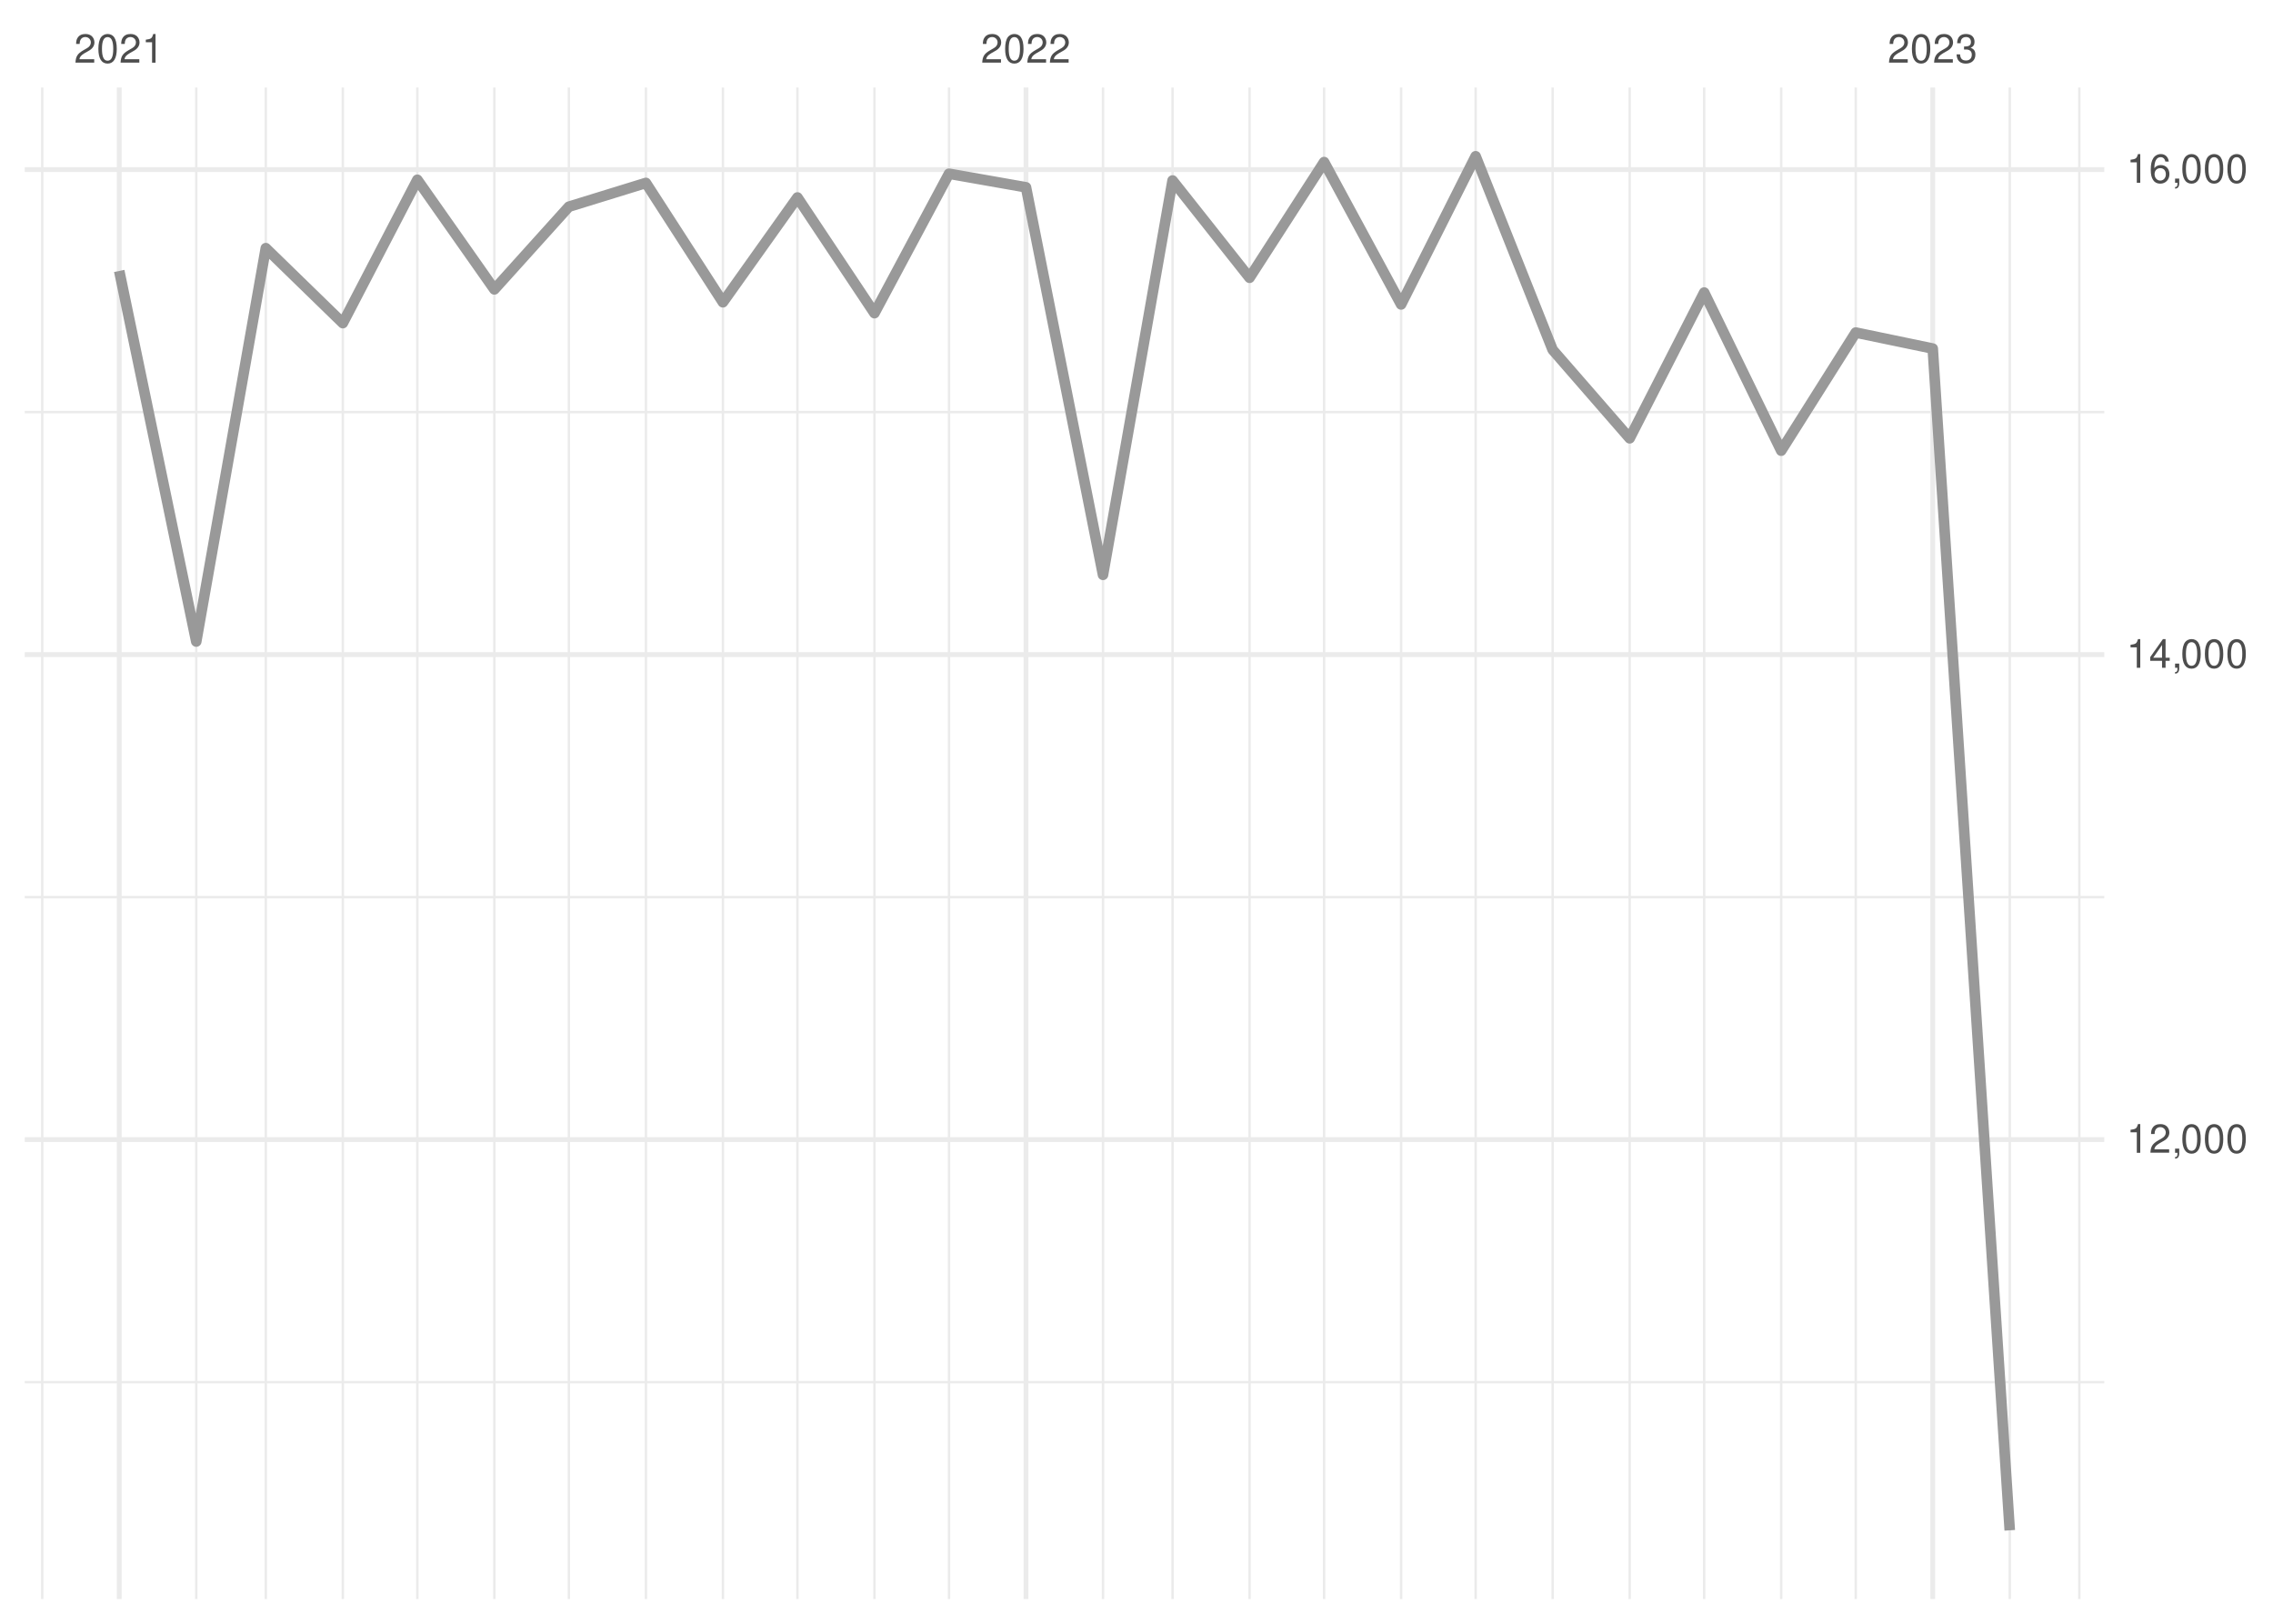
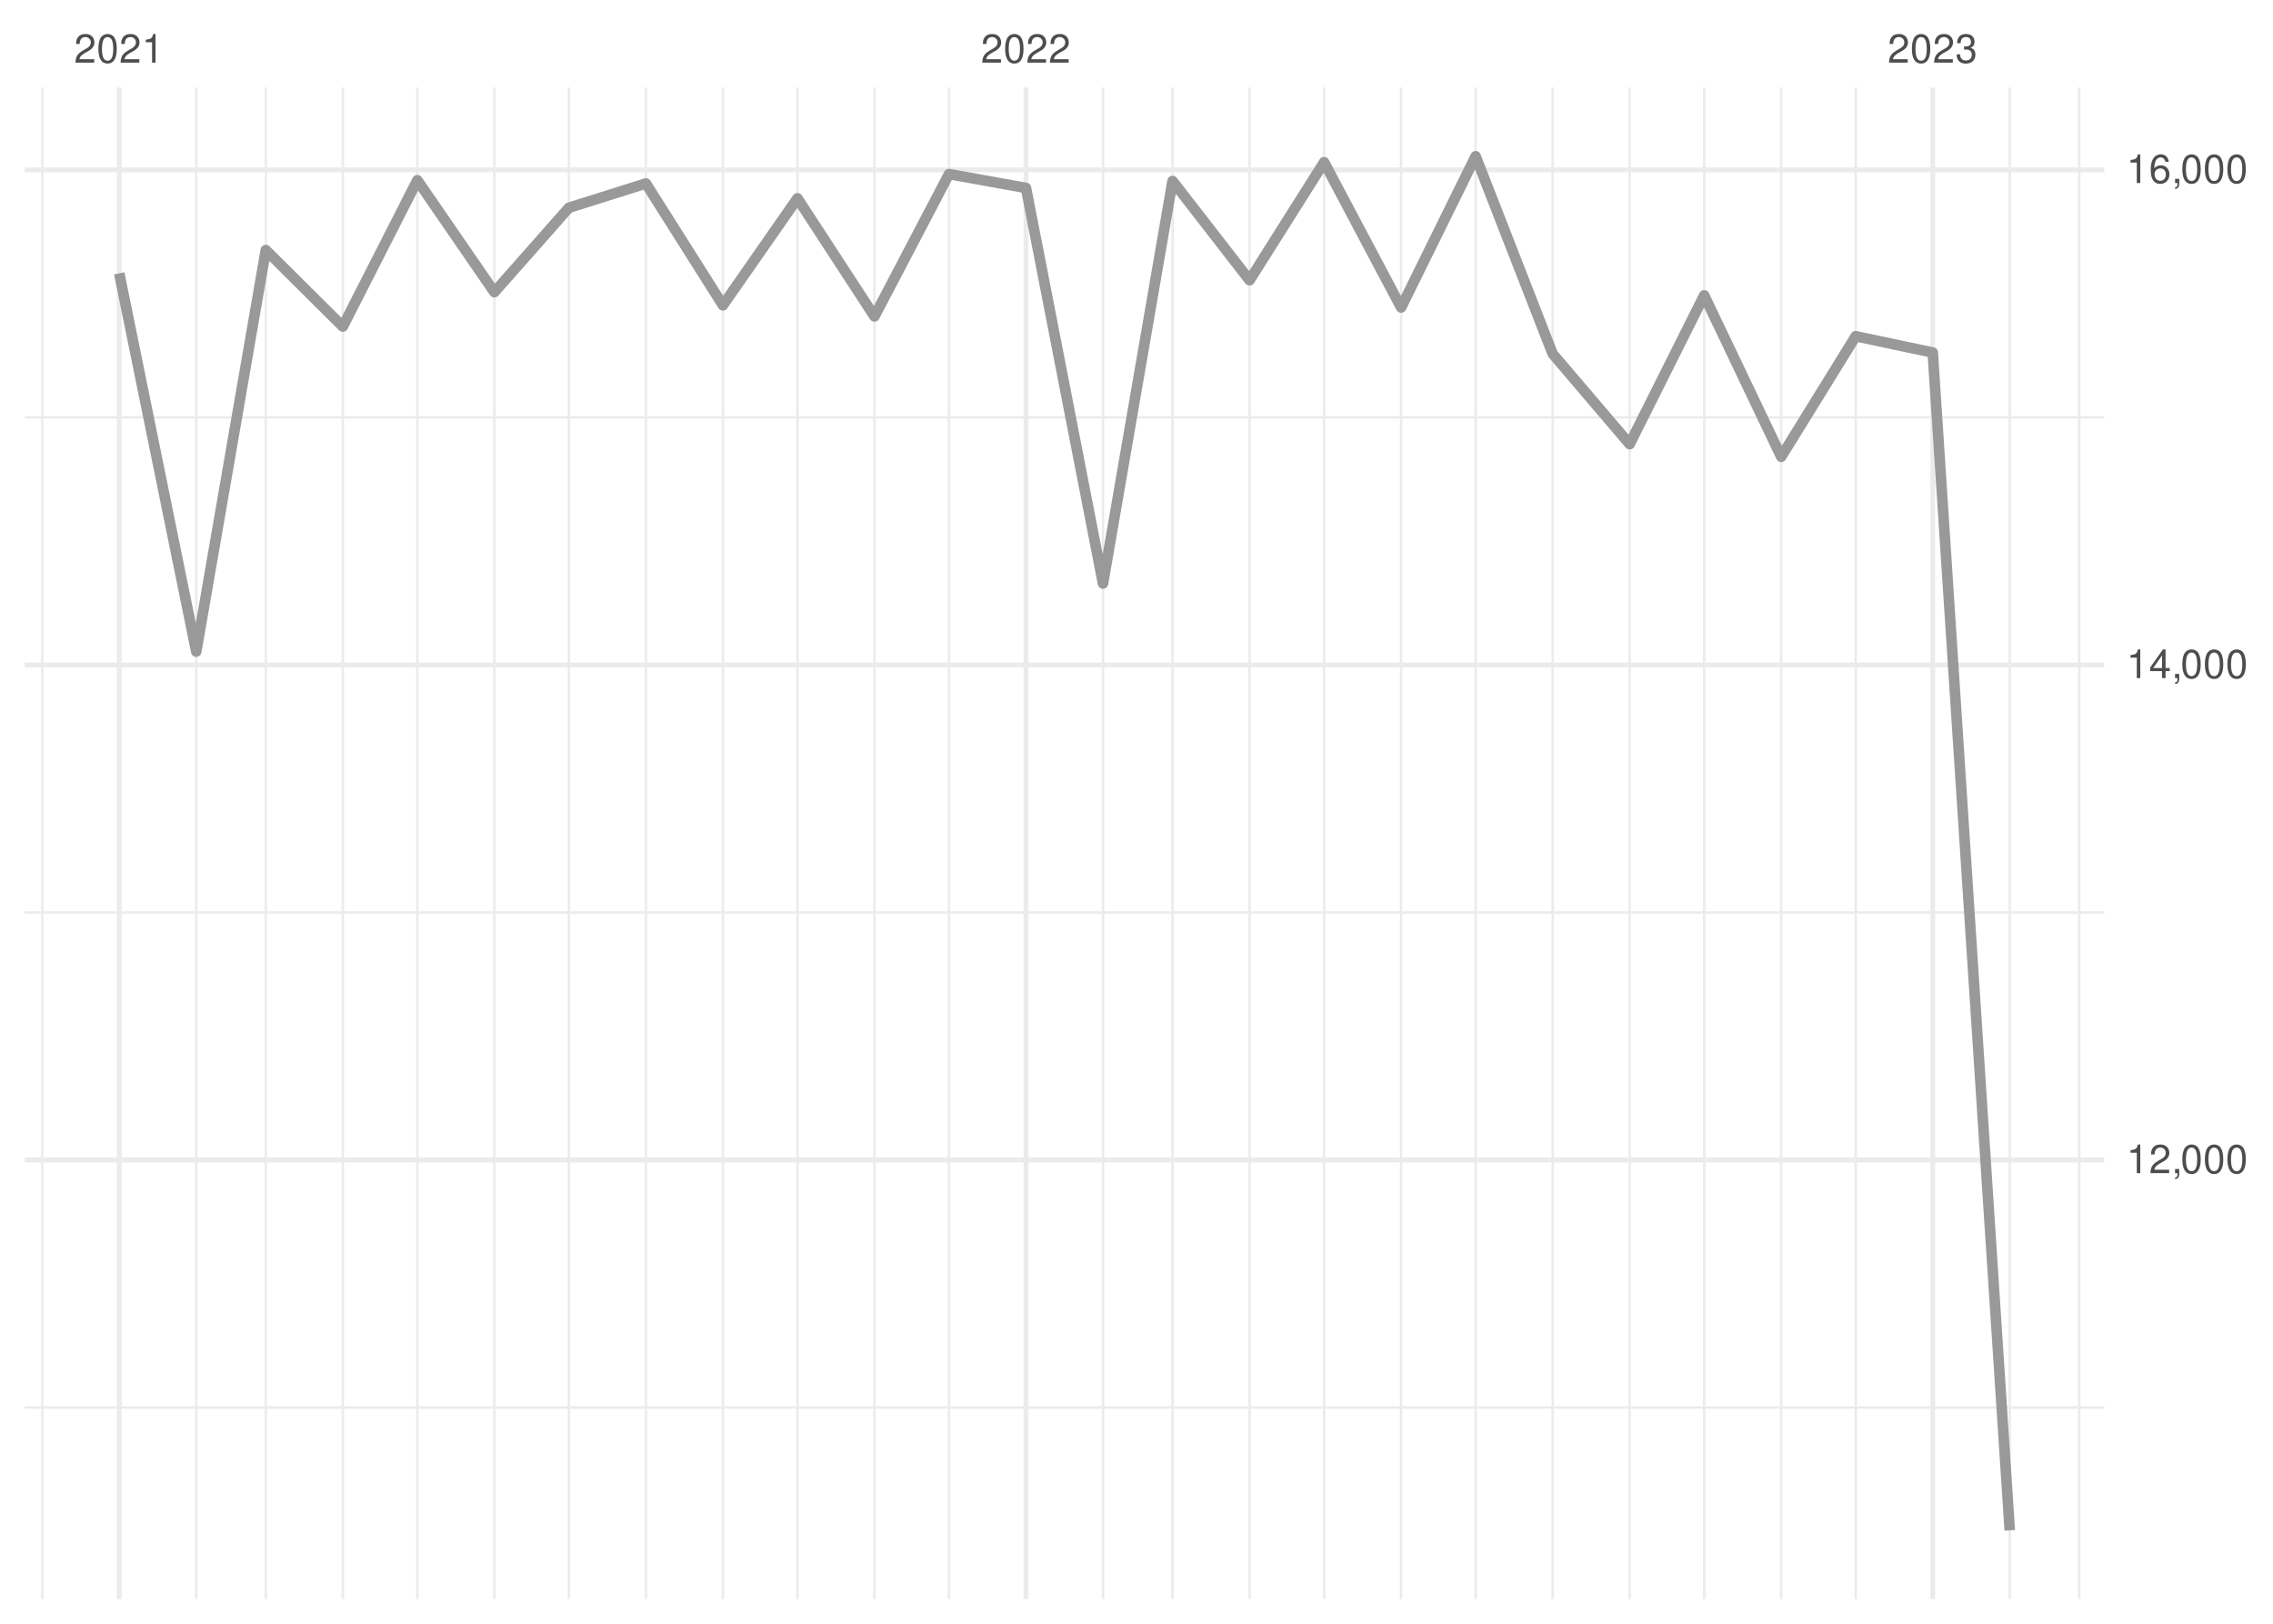
<svg xmlns="http://www.w3.org/2000/svg" xmlns:xlink="http://www.w3.org/1999/xlink" width="504pt" height="360pt" viewBox="0 0 504 360" version="1.1">
  <defs>
    <g>
      <symbol overflow="visible" id="glyph0-0">
        <path style="stroke:none;" d="" />
      </symbol>
      <symbol overflow="visible" id="glyph0-1">
        <path style="stroke:none;" d="M 4.453 -0.766 L 1.172 -0.766 C 1.25 -1.297 1.531 -1.625 2.297 -2.094 L 3.172 -2.594 C 4.047 -3.062 4.5 -3.719 4.5 -4.5 C 4.5 -5.031 4.281 -5.531 3.922 -5.875 C 3.547 -6.203 3.094 -6.359 2.5 -6.359 C 1.703 -6.359 1.125 -6.078 0.781 -5.531 C 0.547 -5.203 0.453 -4.797 0.438 -4.156 L 1.219 -4.156 C 1.234 -4.594 1.297 -4.844 1.406 -5.062 C 1.594 -5.438 2 -5.688 2.469 -5.688 C 3.172 -5.688 3.703 -5.172 3.703 -4.484 C 3.703 -3.969 3.406 -3.531 2.859 -3.219 L 2.047 -2.75 C 0.75 -2 0.375 -1.406 0.297 -0.016 L 4.453 -0.016 Z M 4.453 -0.766 " />
      </symbol>
      <symbol overflow="visible" id="glyph0-2">
        <path style="stroke:none;" d="M 2.422 -6.359 C 1.844 -6.359 1.312 -6.094 0.984 -5.672 C 0.578 -5.109 0.375 -4.25 0.375 -3.078 C 0.375 -0.938 1.078 0.203 2.422 0.203 C 3.734 0.203 4.453 -0.938 4.453 -3.031 C 4.453 -4.25 4.266 -5.078 3.859 -5.672 C 3.531 -6.109 3.016 -6.359 2.422 -6.359 Z M 2.422 -5.672 C 3.25 -5.672 3.672 -4.828 3.672 -3.094 C 3.672 -1.281 3.266 -0.438 2.406 -0.438 C 1.578 -0.438 1.172 -1.312 1.172 -3.062 C 1.172 -4.828 1.578 -5.672 2.422 -5.672 Z M 2.422 -5.672 " />
      </symbol>
      <symbol overflow="visible" id="glyph0-3">
        <path style="stroke:none;" d="M 2.281 -4.531 L 2.281 0 L 3.047 0 L 3.047 -6.359 L 2.547 -6.359 C 2.266 -5.391 2.094 -5.25 0.891 -5.094 L 0.891 -4.531 Z M 2.281 -4.531 " />
      </symbol>
      <symbol overflow="visible" id="glyph0-4">
        <path style="stroke:none;" d="M 1.938 -2.922 L 2.359 -2.922 C 3.203 -2.922 3.656 -2.531 3.656 -1.766 C 3.656 -0.969 3.172 -0.484 2.375 -0.484 C 1.516 -0.484 1.109 -0.922 1.062 -1.844 L 0.281 -1.844 C 0.312 -1.344 0.406 -1 0.547 -0.719 C 0.875 -0.109 1.484 0.203 2.344 0.203 C 3.625 0.203 4.453 -0.578 4.453 -1.781 C 4.453 -2.594 4.141 -3.031 3.391 -3.297 C 3.969 -3.531 4.266 -3.969 4.266 -4.609 C 4.266 -5.703 3.547 -6.359 2.359 -6.359 C 1.109 -6.359 0.438 -5.656 0.406 -4.312 L 1.188 -4.312 C 1.203 -4.703 1.234 -4.922 1.328 -5.109 C 1.5 -5.469 1.891 -5.688 2.375 -5.688 C 3.062 -5.688 3.469 -5.266 3.469 -4.578 C 3.469 -4.141 3.312 -3.859 2.969 -3.719 C 2.766 -3.625 2.484 -3.594 1.938 -3.578 Z M 1.938 -2.922 " />
      </symbol>
      <symbol overflow="visible" id="glyph0-5">
        <path style="stroke:none;" d="M 0.766 -0.922 L 0.766 0 L 1.297 0 L 1.297 0.156 C 1.297 0.766 1.172 0.938 0.766 0.953 L 0.766 1.297 C 1.344 1.312 1.688 0.891 1.688 0.141 L 1.688 -0.922 Z M 0.766 -0.922 " />
      </symbol>
      <symbol overflow="visible" id="glyph0-6">
        <path style="stroke:none;" d="M 2.875 -1.547 L 2.875 0 L 3.656 0 L 3.656 -1.547 L 4.578 -1.547 L 4.578 -2.234 L 3.656 -2.234 L 3.656 -6.359 L 3.078 -6.359 L 0.25 -2.359 L 0.25 -1.547 Z M 2.875 -2.234 L 0.922 -2.234 L 2.875 -5.047 Z M 2.875 -2.234 " />
      </symbol>
      <symbol overflow="visible" id="glyph0-7">
        <path style="stroke:none;" d="M 4.375 -4.703 C 4.234 -5.75 3.562 -6.359 2.609 -6.359 C 1.922 -6.359 1.312 -6.031 0.938 -5.453 C 0.547 -4.828 0.375 -4.062 0.375 -2.906 C 0.375 -1.828 0.531 -1.156 0.906 -0.594 C 1.234 -0.078 1.781 0.203 2.469 0.203 C 3.656 0.203 4.516 -0.688 4.516 -1.922 C 4.516 -3.094 3.719 -3.922 2.609 -3.922 C 1.984 -3.922 1.5 -3.688 1.172 -3.234 C 1.172 -4.797 1.672 -5.672 2.562 -5.672 C 3.109 -5.672 3.484 -5.328 3.609 -4.703 Z M 2.5 -3.234 C 3.25 -3.234 3.719 -2.703 3.719 -1.859 C 3.719 -1.062 3.188 -0.484 2.484 -0.484 C 1.766 -0.484 1.219 -1.094 1.219 -1.906 C 1.219 -2.688 1.734 -3.234 2.5 -3.234 Z M 2.5 -3.234 " />
      </symbol>
    </g>
    <clipPath id="clip1">
-       <path d="M 5.48 306 L 466.59 306 L 466.59 307 L 5.48 307 Z M 5.48 306 " />
+       <path d="M 5.48 311 L 466.59 311 L 466.59 313 L 5.48 313 Z M 5.48 311 " />
    </clipPath>
    <clipPath id="clip2">
-       <path d="M 5.48 198 L 466.59 198 L 466.59 200 L 5.48 200 Z M 5.48 198 " />
+       <path d="M 5.48 202 L 466.59 202 L 466.59 203 L 5.48 203 Z M 5.48 202 " />
    </clipPath>
    <clipPath id="clip3">
-       <path d="M 5.48 91 L 466.59 91 L 466.59 92 L 5.48 92 Z M 5.48 91 " />
+       <path d="M 5.48 92 L 466.59 92 L 466.59 93 L 5.48 93 Z M 5.48 92 " />
    </clipPath>
    <clipPath id="clip4">
      <path d="M 9 19.41 L 10 19.41 L 10 354.52 L 9 354.52 Z M 9 19.41 " />
    </clipPath>
    <clipPath id="clip5">
      <path d="M 43 19.41 L 44 19.41 L 44 354.52 L 43 354.52 Z M 43 19.41 " />
    </clipPath>
    <clipPath id="clip6">
      <path d="M 58 19.41 L 60 19.41 L 60 354.52 L 58 354.52 Z M 58 19.41 " />
    </clipPath>
    <clipPath id="clip7">
      <path d="M 75 19.41 L 77 19.41 L 77 354.52 L 75 354.52 Z M 75 19.41 " />
    </clipPath>
    <clipPath id="clip8">
      <path d="M 92 19.41 L 93 19.41 L 93 354.52 L 92 354.52 Z M 92 19.41 " />
    </clipPath>
    <clipPath id="clip9">
      <path d="M 109 19.41 L 110 19.41 L 110 354.52 L 109 354.52 Z M 109 19.41 " />
    </clipPath>
    <clipPath id="clip10">
      <path d="M 125 19.41 L 127 19.41 L 127 354.52 L 125 354.52 Z M 125 19.41 " />
    </clipPath>
    <clipPath id="clip11">
      <path d="M 142 19.41 L 144 19.41 L 144 354.52 L 142 354.52 Z M 142 19.41 " />
    </clipPath>
    <clipPath id="clip12">
      <path d="M 160 19.41 L 161 19.41 L 161 354.52 L 160 354.52 Z M 160 19.41 " />
    </clipPath>
    <clipPath id="clip13">
      <path d="M 176 19.41 L 178 19.41 L 178 354.52 L 176 354.52 Z M 176 19.41 " />
    </clipPath>
    <clipPath id="clip14">
      <path d="M 193 19.41 L 195 19.41 L 195 354.52 L 193 354.52 Z M 193 19.41 " />
    </clipPath>
    <clipPath id="clip15">
      <path d="M 210 19.41 L 211 19.41 L 211 354.52 L 210 354.52 Z M 210 19.41 " />
    </clipPath>
    <clipPath id="clip16">
      <path d="M 244 19.41 L 245 19.41 L 245 354.52 L 244 354.52 Z M 244 19.41 " />
    </clipPath>
    <clipPath id="clip17">
      <path d="M 259 19.41 L 261 19.41 L 261 354.52 L 259 354.52 Z M 259 19.41 " />
    </clipPath>
    <clipPath id="clip18">
      <path d="M 276 19.41 L 278 19.41 L 278 354.52 L 276 354.52 Z M 276 19.41 " />
    </clipPath>
    <clipPath id="clip19">
      <path d="M 293 19.41 L 294 19.41 L 294 354.52 L 293 354.52 Z M 293 19.41 " />
    </clipPath>
    <clipPath id="clip20">
      <path d="M 310 19.41 L 311 19.41 L 311 354.52 L 310 354.52 Z M 310 19.41 " />
    </clipPath>
    <clipPath id="clip21">
      <path d="M 326 19.41 L 328 19.41 L 328 354.52 L 326 354.52 Z M 326 19.41 " />
    </clipPath>
    <clipPath id="clip22">
      <path d="M 344 19.41 L 345 19.41 L 345 354.52 L 344 354.52 Z M 344 19.41 " />
    </clipPath>
    <clipPath id="clip23">
      <path d="M 361 19.41 L 362 19.41 L 362 354.52 L 361 354.52 Z M 361 19.41 " />
    </clipPath>
    <clipPath id="clip24">
      <path d="M 377 19.41 L 379 19.41 L 379 354.52 L 377 354.52 Z M 377 19.41 " />
    </clipPath>
    <clipPath id="clip25">
      <path d="M 394 19.41 L 396 19.41 L 396 354.52 L 394 354.52 Z M 394 19.41 " />
    </clipPath>
    <clipPath id="clip26">
      <path d="M 411 19.41 L 412 19.41 L 412 354.52 L 411 354.52 Z M 411 19.41 " />
    </clipPath>
    <clipPath id="clip27">
      <path d="M 445 19.41 L 446 19.41 L 446 354.52 L 445 354.52 Z M 445 19.41 " />
    </clipPath>
    <clipPath id="clip28">
      <path d="M 460 19.41 L 462 19.41 L 462 354.52 L 460 354.52 Z M 460 19.41 " />
    </clipPath>
    <clipPath id="clip29">
-       <path d="M 5.48 252 L 466.59 252 L 466.59 254 L 5.48 254 Z M 5.48 252 " />
+       <path d="M 5.48 256 L 466.59 256 L 466.59 258 L 5.48 258 Z M 5.48 256 " />
    </clipPath>
    <clipPath id="clip30">
-       <path d="M 5.48 144 L 466.59 144 L 466.59 146 L 5.48 146 Z M 5.48 144 " />
+       <path d="M 5.48 146 L 466.59 146 L 466.59 148 L 5.48 148 Z M 5.48 146 " />
    </clipPath>
    <clipPath id="clip31">
      <path d="M 5.48 37 L 466.59 37 L 466.59 39 L 5.48 39 Z M 5.48 37 " />
    </clipPath>
    <clipPath id="clip32">
      <path d="M 25 19.41 L 27 19.41 L 27 354.52 L 25 354.52 Z M 25 19.41 " />
    </clipPath>
    <clipPath id="clip33">
      <path d="M 226 19.41 L 229 19.41 L 229 354.52 L 226 354.52 Z M 226 19.41 " />
    </clipPath>
    <clipPath id="clip34">
      <path d="M 428 19.41 L 430 19.41 L 430 354.52 L 428 354.52 Z M 428 19.41 " />
    </clipPath>
  </defs>
  <g id="surface26">
    <rect x="0" y="0" width="504" height="360" style="fill:rgb(100%,100%,100%);fill-opacity:1;stroke:none;" />
    <g clip-path="url(#clip1)" clip-rule="nonzero">
-       <path style="fill:none;stroke-width:0.533;stroke-linecap:butt;stroke-linejoin:round;stroke:rgb(92.157%,92.157%,92.157%);stroke-opacity:1;stroke-miterlimit:10;" d="M 5.48 306.438 L 466.59 306.438 " />
+       <path style="fill:none;stroke-width:0.533;stroke-linecap:butt;stroke-linejoin:round;stroke:rgb(92.157%,92.157%,92.157%);stroke-opacity:1;stroke-miterlimit:10;" d="M 5.48 312.066 L 466.59 312.066 " />
    </g>
    <g clip-path="url(#clip2)" clip-rule="nonzero">
-       <path style="fill:none;stroke-width:0.533;stroke-linecap:butt;stroke-linejoin:round;stroke:rgb(92.157%,92.157%,92.157%);stroke-opacity:1;stroke-miterlimit:10;" d="M 5.48 198.902 L 466.59 198.902 " />
+       <path style="fill:none;stroke-width:0.533;stroke-linecap:butt;stroke-linejoin:round;stroke:rgb(92.157%,92.157%,92.157%);stroke-opacity:1;stroke-miterlimit:10;" d="M 5.48 202.305 L 466.59 202.305 " />
    </g>
    <g clip-path="url(#clip3)" clip-rule="nonzero">
-       <path style="fill:none;stroke-width:0.533;stroke-linecap:butt;stroke-linejoin:round;stroke:rgb(92.157%,92.157%,92.157%);stroke-opacity:1;stroke-miterlimit:10;" d="M 5.48 91.367 L 466.59 91.367 " />
+       <path style="fill:none;stroke-width:0.533;stroke-linecap:butt;stroke-linejoin:round;stroke:rgb(92.157%,92.157%,92.157%);stroke-opacity:1;stroke-miterlimit:10;" d="M 5.48 92.543 L 466.59 92.543 " />
    </g>
    <g clip-path="url(#clip4)" clip-rule="nonzero">
      <path style="fill:none;stroke-width:0.533;stroke-linecap:butt;stroke-linejoin:round;stroke:rgb(92.157%,92.157%,92.157%);stroke-opacity:1;stroke-miterlimit:10;" d="M 9.363 354.52 L 9.363 19.41 " />
    </g>
    <g clip-path="url(#clip5)" clip-rule="nonzero">
      <path style="fill:none;stroke-width:0.533;stroke-linecap:butt;stroke-linejoin:round;stroke:rgb(92.157%,92.157%,92.157%);stroke-opacity:1;stroke-miterlimit:10;" d="M 43.516 354.52 L 43.516 19.41 " />
    </g>
    <g clip-path="url(#clip6)" clip-rule="nonzero">
      <path style="fill:none;stroke-width:0.533;stroke-linecap:butt;stroke-linejoin:round;stroke:rgb(92.157%,92.157%,92.157%);stroke-opacity:1;stroke-miterlimit:10;" d="M 58.938 354.52 L 58.938 19.41 " />
    </g>
    <g clip-path="url(#clip7)" clip-rule="nonzero">
      <path style="fill:none;stroke-width:0.533;stroke-linecap:butt;stroke-linejoin:round;stroke:rgb(92.157%,92.157%,92.157%);stroke-opacity:1;stroke-miterlimit:10;" d="M 76.016 354.52 L 76.016 19.41 " />
    </g>
    <g clip-path="url(#clip8)" clip-rule="nonzero">
      <path style="fill:none;stroke-width:0.533;stroke-linecap:butt;stroke-linejoin:round;stroke:rgb(92.157%,92.157%,92.157%);stroke-opacity:1;stroke-miterlimit:10;" d="M 92.539 354.52 L 92.539 19.41 " />
    </g>
    <g clip-path="url(#clip9)" clip-rule="nonzero">
      <path style="fill:none;stroke-width:0.533;stroke-linecap:butt;stroke-linejoin:round;stroke:rgb(92.157%,92.157%,92.157%);stroke-opacity:1;stroke-miterlimit:10;" d="M 109.617 354.52 L 109.617 19.41 " />
    </g>
    <g clip-path="url(#clip10)" clip-rule="nonzero">
      <path style="fill:none;stroke-width:0.533;stroke-linecap:butt;stroke-linejoin:round;stroke:rgb(92.157%,92.157%,92.157%);stroke-opacity:1;stroke-miterlimit:10;" d="M 126.141 354.52 L 126.141 19.41 " />
    </g>
    <g clip-path="url(#clip11)" clip-rule="nonzero">
      <path style="fill:none;stroke-width:0.533;stroke-linecap:butt;stroke-linejoin:round;stroke:rgb(92.157%,92.157%,92.157%);stroke-opacity:1;stroke-miterlimit:10;" d="M 143.219 354.52 L 143.219 19.41 " />
    </g>
    <g clip-path="url(#clip12)" clip-rule="nonzero">
      <path style="fill:none;stroke-width:0.533;stroke-linecap:butt;stroke-linejoin:round;stroke:rgb(92.157%,92.157%,92.157%);stroke-opacity:1;stroke-miterlimit:10;" d="M 160.293 354.52 L 160.293 19.41 " />
    </g>
    <g clip-path="url(#clip13)" clip-rule="nonzero">
      <path style="fill:none;stroke-width:0.533;stroke-linecap:butt;stroke-linejoin:round;stroke:rgb(92.157%,92.157%,92.157%);stroke-opacity:1;stroke-miterlimit:10;" d="M 176.82 354.52 L 176.82 19.41 " />
    </g>
    <g clip-path="url(#clip14)" clip-rule="nonzero">
      <path style="fill:none;stroke-width:0.533;stroke-linecap:butt;stroke-linejoin:round;stroke:rgb(92.157%,92.157%,92.157%);stroke-opacity:1;stroke-miterlimit:10;" d="M 193.895 354.52 L 193.895 19.41 " />
    </g>
    <g clip-path="url(#clip15)" clip-rule="nonzero">
      <path style="fill:none;stroke-width:0.533;stroke-linecap:butt;stroke-linejoin:round;stroke:rgb(92.157%,92.157%,92.157%);stroke-opacity:1;stroke-miterlimit:10;" d="M 210.422 354.52 L 210.422 19.41 " />
    </g>
    <g clip-path="url(#clip16)" clip-rule="nonzero">
      <path style="fill:none;stroke-width:0.533;stroke-linecap:butt;stroke-linejoin:round;stroke:rgb(92.157%,92.157%,92.157%);stroke-opacity:1;stroke-miterlimit:10;" d="M 244.574 354.52 L 244.574 19.41 " />
    </g>
    <g clip-path="url(#clip17)" clip-rule="nonzero">
      <path style="fill:none;stroke-width:0.533;stroke-linecap:butt;stroke-linejoin:round;stroke:rgb(92.157%,92.157%,92.157%);stroke-opacity:1;stroke-miterlimit:10;" d="M 259.996 354.52 L 259.996 19.41 " />
    </g>
    <g clip-path="url(#clip18)" clip-rule="nonzero">
      <path style="fill:none;stroke-width:0.533;stroke-linecap:butt;stroke-linejoin:round;stroke:rgb(92.157%,92.157%,92.157%);stroke-opacity:1;stroke-miterlimit:10;" d="M 277.07 354.52 L 277.07 19.41 " />
    </g>
    <g clip-path="url(#clip19)" clip-rule="nonzero">
      <path style="fill:none;stroke-width:0.533;stroke-linecap:butt;stroke-linejoin:round;stroke:rgb(92.157%,92.157%,92.157%);stroke-opacity:1;stroke-miterlimit:10;" d="M 293.598 354.52 L 293.598 19.41 " />
    </g>
    <g clip-path="url(#clip20)" clip-rule="nonzero">
      <path style="fill:none;stroke-width:0.533;stroke-linecap:butt;stroke-linejoin:round;stroke:rgb(92.157%,92.157%,92.157%);stroke-opacity:1;stroke-miterlimit:10;" d="M 310.672 354.52 L 310.672 19.41 " />
    </g>
    <g clip-path="url(#clip21)" clip-rule="nonzero">
      <path style="fill:none;stroke-width:0.533;stroke-linecap:butt;stroke-linejoin:round;stroke:rgb(92.157%,92.157%,92.157%);stroke-opacity:1;stroke-miterlimit:10;" d="M 327.199 354.52 L 327.199 19.41 " />
    </g>
    <g clip-path="url(#clip22)" clip-rule="nonzero">
      <path style="fill:none;stroke-width:0.533;stroke-linecap:butt;stroke-linejoin:round;stroke:rgb(92.157%,92.157%,92.157%);stroke-opacity:1;stroke-miterlimit:10;" d="M 344.273 354.52 L 344.273 19.41 " />
    </g>
    <g clip-path="url(#clip23)" clip-rule="nonzero">
      <path style="fill:none;stroke-width:0.533;stroke-linecap:butt;stroke-linejoin:round;stroke:rgb(92.157%,92.157%,92.157%);stroke-opacity:1;stroke-miterlimit:10;" d="M 361.352 354.52 L 361.352 19.41 " />
    </g>
    <g clip-path="url(#clip24)" clip-rule="nonzero">
      <path style="fill:none;stroke-width:0.533;stroke-linecap:butt;stroke-linejoin:round;stroke:rgb(92.157%,92.157%,92.157%);stroke-opacity:1;stroke-miterlimit:10;" d="M 377.875 354.52 L 377.875 19.41 " />
    </g>
    <g clip-path="url(#clip25)" clip-rule="nonzero">
      <path style="fill:none;stroke-width:0.533;stroke-linecap:butt;stroke-linejoin:round;stroke:rgb(92.157%,92.157%,92.157%);stroke-opacity:1;stroke-miterlimit:10;" d="M 394.953 354.52 L 394.953 19.41 " />
    </g>
    <g clip-path="url(#clip26)" clip-rule="nonzero">
      <path style="fill:none;stroke-width:0.533;stroke-linecap:butt;stroke-linejoin:round;stroke:rgb(92.157%,92.157%,92.157%);stroke-opacity:1;stroke-miterlimit:10;" d="M 411.477 354.52 L 411.477 19.41 " />
    </g>
    <g clip-path="url(#clip27)" clip-rule="nonzero">
      <path style="fill:none;stroke-width:0.533;stroke-linecap:butt;stroke-linejoin:round;stroke:rgb(92.157%,92.157%,92.157%);stroke-opacity:1;stroke-miterlimit:10;" d="M 445.629 354.52 L 445.629 19.41 " />
    </g>
    <g clip-path="url(#clip28)" clip-rule="nonzero">
      <path style="fill:none;stroke-width:0.533;stroke-linecap:butt;stroke-linejoin:round;stroke:rgb(92.157%,92.157%,92.157%);stroke-opacity:1;stroke-miterlimit:10;" d="M 461.055 354.52 L 461.055 19.41 " />
    </g>
    <g clip-path="url(#clip29)" clip-rule="nonzero">
-       <path style="fill:none;stroke-width:1.067;stroke-linecap:butt;stroke-linejoin:round;stroke:rgb(92.157%,92.157%,92.157%);stroke-opacity:1;stroke-miterlimit:10;" d="M 5.48 252.668 L 466.59 252.668 " />
+       <path style="fill:none;stroke-width:1.067;stroke-linecap:butt;stroke-linejoin:round;stroke:rgb(92.157%,92.157%,92.157%);stroke-opacity:1;stroke-miterlimit:10;" d="M 5.48 257.188 L 466.59 257.188 " />
    </g>
    <g clip-path="url(#clip30)" clip-rule="nonzero">
-       <path style="fill:none;stroke-width:1.067;stroke-linecap:butt;stroke-linejoin:round;stroke:rgb(92.157%,92.157%,92.157%);stroke-opacity:1;stroke-miterlimit:10;" d="M 5.48 145.137 L 466.59 145.137 " />
+       <path style="fill:none;stroke-width:1.067;stroke-linecap:butt;stroke-linejoin:round;stroke:rgb(92.157%,92.157%,92.157%);stroke-opacity:1;stroke-miterlimit:10;" d="M 5.48 147.426 L 466.59 147.426 " />
    </g>
    <g clip-path="url(#clip31)" clip-rule="nonzero">
-       <path style="fill:none;stroke-width:1.067;stroke-linecap:butt;stroke-linejoin:round;stroke:rgb(92.157%,92.157%,92.157%);stroke-opacity:1;stroke-miterlimit:10;" d="M 5.48 37.602 L 466.59 37.602 " />
+       <path style="fill:none;stroke-width:1.067;stroke-linecap:butt;stroke-linejoin:round;stroke:rgb(92.157%,92.157%,92.157%);stroke-opacity:1;stroke-miterlimit:10;" d="M 5.48 37.66 L 466.59 37.66 " />
    </g>
    <g clip-path="url(#clip32)" clip-rule="nonzero">
      <path style="fill:none;stroke-width:1.067;stroke-linecap:butt;stroke-linejoin:round;stroke:rgb(92.157%,92.157%,92.157%);stroke-opacity:1;stroke-miterlimit:10;" d="M 26.438 354.52 L 26.438 19.41 " />
    </g>
    <g clip-path="url(#clip33)" clip-rule="nonzero">
      <path style="fill:none;stroke-width:1.067;stroke-linecap:butt;stroke-linejoin:round;stroke:rgb(92.157%,92.157%,92.157%);stroke-opacity:1;stroke-miterlimit:10;" d="M 227.496 354.52 L 227.496 19.41 " />
    </g>
    <g clip-path="url(#clip34)" clip-rule="nonzero">
      <path style="fill:none;stroke-width:1.067;stroke-linecap:butt;stroke-linejoin:round;stroke:rgb(92.157%,92.157%,92.157%);stroke-opacity:1;stroke-miterlimit:10;" d="M 428.555 354.52 L 428.555 19.41 " />
    </g>
-     <path style="fill:none;stroke-width:2.347;stroke-linecap:butt;stroke-linejoin:round;stroke:rgb(60%,60%,60%);stroke-opacity:1;stroke-miterlimit:10;" d="M 26.438 60.074 L 43.516 142.23 L 58.938 55.02 L 76.016 71.637 L 92.539 39.859 L 109.617 64.16 L 126.141 45.828 L 143.219 40.559 L 160.293 67.012 L 176.82 43.785 L 193.895 69.43 L 210.422 38.516 L 227.496 41.527 L 244.574 127.445 L 259.996 40.02 L 277.07 61.582 L 293.598 35.934 L 310.672 67.496 L 327.199 34.645 L 344.273 77.551 L 361.352 97.176 L 377.875 64.859 L 394.953 99.918 L 411.477 73.73 L 428.555 77.281 L 445.629 339.289 " />
+     <path style="fill:none;stroke-width:2.347;stroke-linecap:butt;stroke-linejoin:round;stroke:rgb(60%,60%,60%);stroke-opacity:1;stroke-miterlimit:10;" d="M 26.438 60.602 L 43.516 144.461 L 58.938 55.441 L 76.016 72.402 L 92.539 39.965 L 109.617 64.773 L 126.141 46.059 L 143.219 40.68 L 160.293 67.684 L 176.82 43.973 L 193.895 70.152 L 210.422 38.594 L 227.496 41.668 L 244.574 129.367 L 259.996 40.133 L 277.07 62.137 L 293.598 35.961 L 310.672 68.176 L 327.199 34.645 L 344.273 78.438 L 361.352 98.469 L 377.875 65.488 L 394.953 101.27 L 411.477 74.543 L 428.555 78.164 L 445.629 339.289 " />
    <g style="fill:rgb(30.196%,30.196%,30.196%);fill-opacity:1;">
      <use xlink:href="#glyph0-1" x="16.438" y="13.896" />
      <use xlink:href="#glyph0-2" x="21.438" y="13.896" />
      <use xlink:href="#glyph0-1" x="26.438" y="13.896" />
      <use xlink:href="#glyph0-3" x="31.438" y="13.896" />
    </g>
    <g style="fill:rgb(30.196%,30.196%,30.196%);fill-opacity:1;">
      <use xlink:href="#glyph0-1" x="217.496" y="13.896" />
      <use xlink:href="#glyph0-2" x="222.496" y="13.896" />
      <use xlink:href="#glyph0-1" x="227.496" y="13.896" />
      <use xlink:href="#glyph0-1" x="232.496" y="13.896" />
    </g>
    <g style="fill:rgb(30.196%,30.196%,30.196%);fill-opacity:1;">
      <use xlink:href="#glyph0-1" x="418.555" y="13.896" />
      <use xlink:href="#glyph0-2" x="423.555" y="13.896" />
      <use xlink:href="#glyph0-1" x="428.555" y="13.896" />
      <use xlink:href="#glyph0-4" x="433.555" y="13.896" />
    </g>
    <g style="fill:rgb(30.196%,30.196%,30.196%);fill-opacity:1;">
-       <use xlink:href="#glyph0-3" x="471.52" y="255.583" />
-       <use xlink:href="#glyph0-1" x="476.52" y="255.583" />
-       <use xlink:href="#glyph0-5" x="481.52" y="255.583" />
-       <use xlink:href="#glyph0-2" x="483.52" y="255.583" />
-       <use xlink:href="#glyph0-2" x="488.52" y="255.583" />
-       <use xlink:href="#glyph0-2" x="493.52" y="255.583" />
-     </g>
-     <g style="fill:rgb(30.196%,30.196%,30.196%);fill-opacity:1;">
-       <use xlink:href="#glyph0-3" x="471.52" y="148.052" />
-       <use xlink:href="#glyph0-6" x="476.52" y="148.052" />
-       <use xlink:href="#glyph0-5" x="481.52" y="148.052" />
-       <use xlink:href="#glyph0-2" x="483.52" y="148.052" />
-       <use xlink:href="#glyph0-2" x="488.52" y="148.052" />
-       <use xlink:href="#glyph0-2" x="493.52" y="148.052" />
-     </g>
-     <g style="fill:rgb(30.196%,30.196%,30.196%);fill-opacity:1;">
-       <use xlink:href="#glyph0-3" x="471.52" y="40.517" />
-       <use xlink:href="#glyph0-7" x="476.52" y="40.517" />
-       <use xlink:href="#glyph0-5" x="481.52" y="40.517" />
-       <use xlink:href="#glyph0-2" x="483.52" y="40.517" />
-       <use xlink:href="#glyph0-2" x="488.52" y="40.517" />
-       <use xlink:href="#glyph0-2" x="493.52" y="40.517" />
+       <use xlink:href="#glyph0-3" x="471.52" y="260.103" />
+       <use xlink:href="#glyph0-1" x="476.52" y="260.103" />
+       <use xlink:href="#glyph0-5" x="481.52" y="260.103" />
+       <use xlink:href="#glyph0-2" x="483.52" y="260.103" />
+       <use xlink:href="#glyph0-2" x="488.52" y="260.103" />
+       <use xlink:href="#glyph0-2" x="493.52" y="260.103" />
+     </g>
+     <g style="fill:rgb(30.196%,30.196%,30.196%);fill-opacity:1;">
+       <use xlink:href="#glyph0-3" x="471.52" y="150.341" />
+       <use xlink:href="#glyph0-6" x="476.52" y="150.341" />
+       <use xlink:href="#glyph0-5" x="481.52" y="150.341" />
+       <use xlink:href="#glyph0-2" x="483.52" y="150.341" />
+       <use xlink:href="#glyph0-2" x="488.52" y="150.341" />
+       <use xlink:href="#glyph0-2" x="493.52" y="150.341" />
+     </g>
+     <g style="fill:rgb(30.196%,30.196%,30.196%);fill-opacity:1;">
+       <use xlink:href="#glyph0-3" x="471.52" y="40.575" />
+       <use xlink:href="#glyph0-7" x="476.52" y="40.575" />
+       <use xlink:href="#glyph0-5" x="481.52" y="40.575" />
+       <use xlink:href="#glyph0-2" x="483.52" y="40.575" />
+       <use xlink:href="#glyph0-2" x="488.52" y="40.575" />
+       <use xlink:href="#glyph0-2" x="493.52" y="40.575" />
    </g>
  </g>
</svg>
